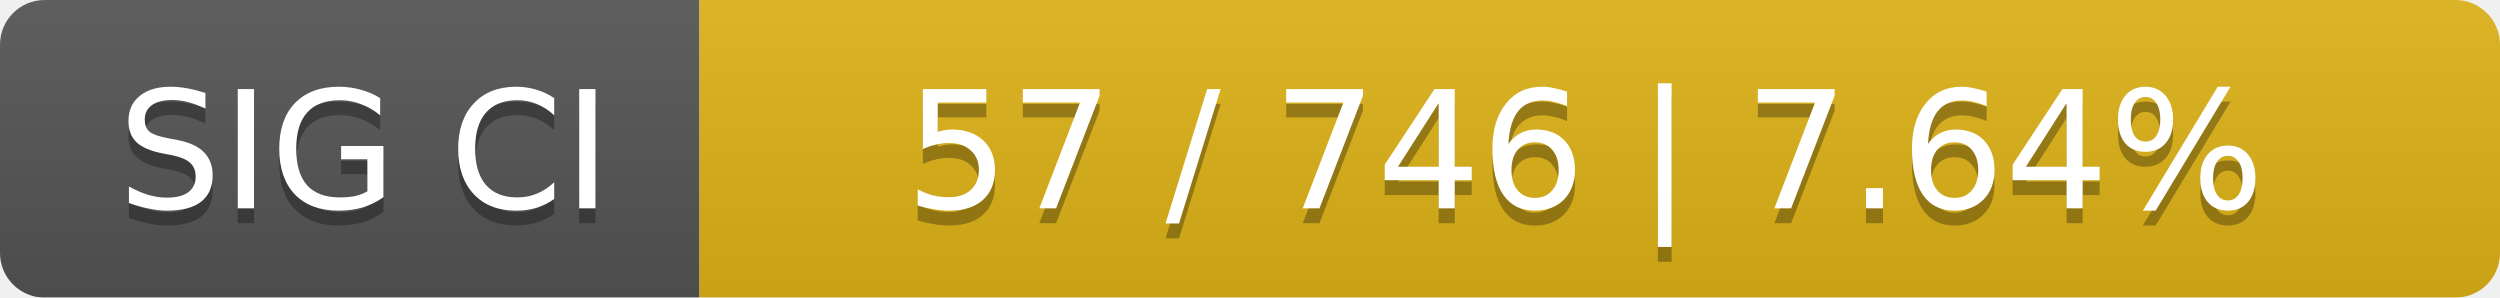
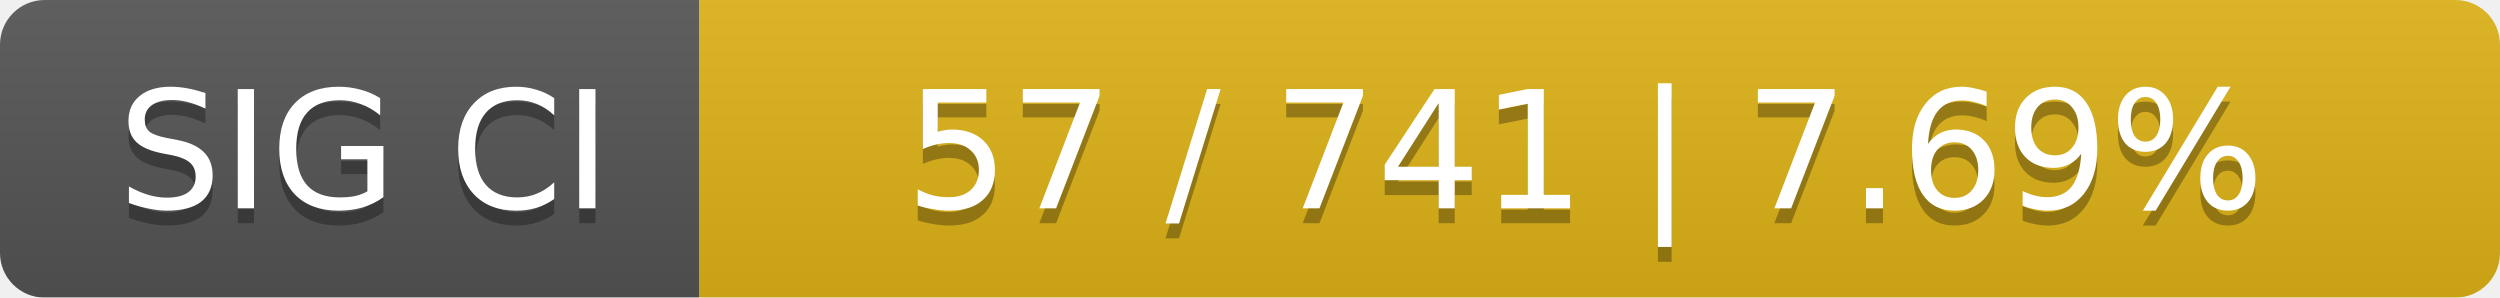
<svg xmlns="http://www.w3.org/2000/svg" width="168" height="20">
  <linearGradient id="smooth" x2="0" y2="100%">
    <stop offset="0" stop-color="#bbb" stop-opacity=".1" />
    <stop offset="1" stop-opacity=".1" />
  </linearGradient>
  <mask id="round">
    <rect width="168" height="20" rx="3" fill="#fff" />
  </mask>
  <g mask="url(#round)">
    <rect width="47" height="20" fill="#555" />
    <rect x="47" width="121" height="20" fill="#dfb317" />
    <rect width="168" height="20" fill="url(#smooth)" />
  </g>
  <g fill="#fff" text-anchor="middle" font-family="DejaVu Sans,Verdana,Geneva,sans-serif" font-size="11">
    <text x="24.5" y="15" fill="#010101" fill-opacity=".3">SIG CI</text>
    <text x="24.5" y="14">SIG CI</text>
-     <text x="106.5" y="15" fill="#010101" fill-opacity=".3">57 / 746    |    7.64%</text>
-     <text x="106.5" y="14">57 / 746    |    7.64%</text>
+     <text x="106.5" y="15" fill="#010101" fill-opacity=".3">57 / 741    |    7.69%</text>
+     <text x="106.5" y="14">57 / 741    |    7.69%</text>
  </g>
</svg>
